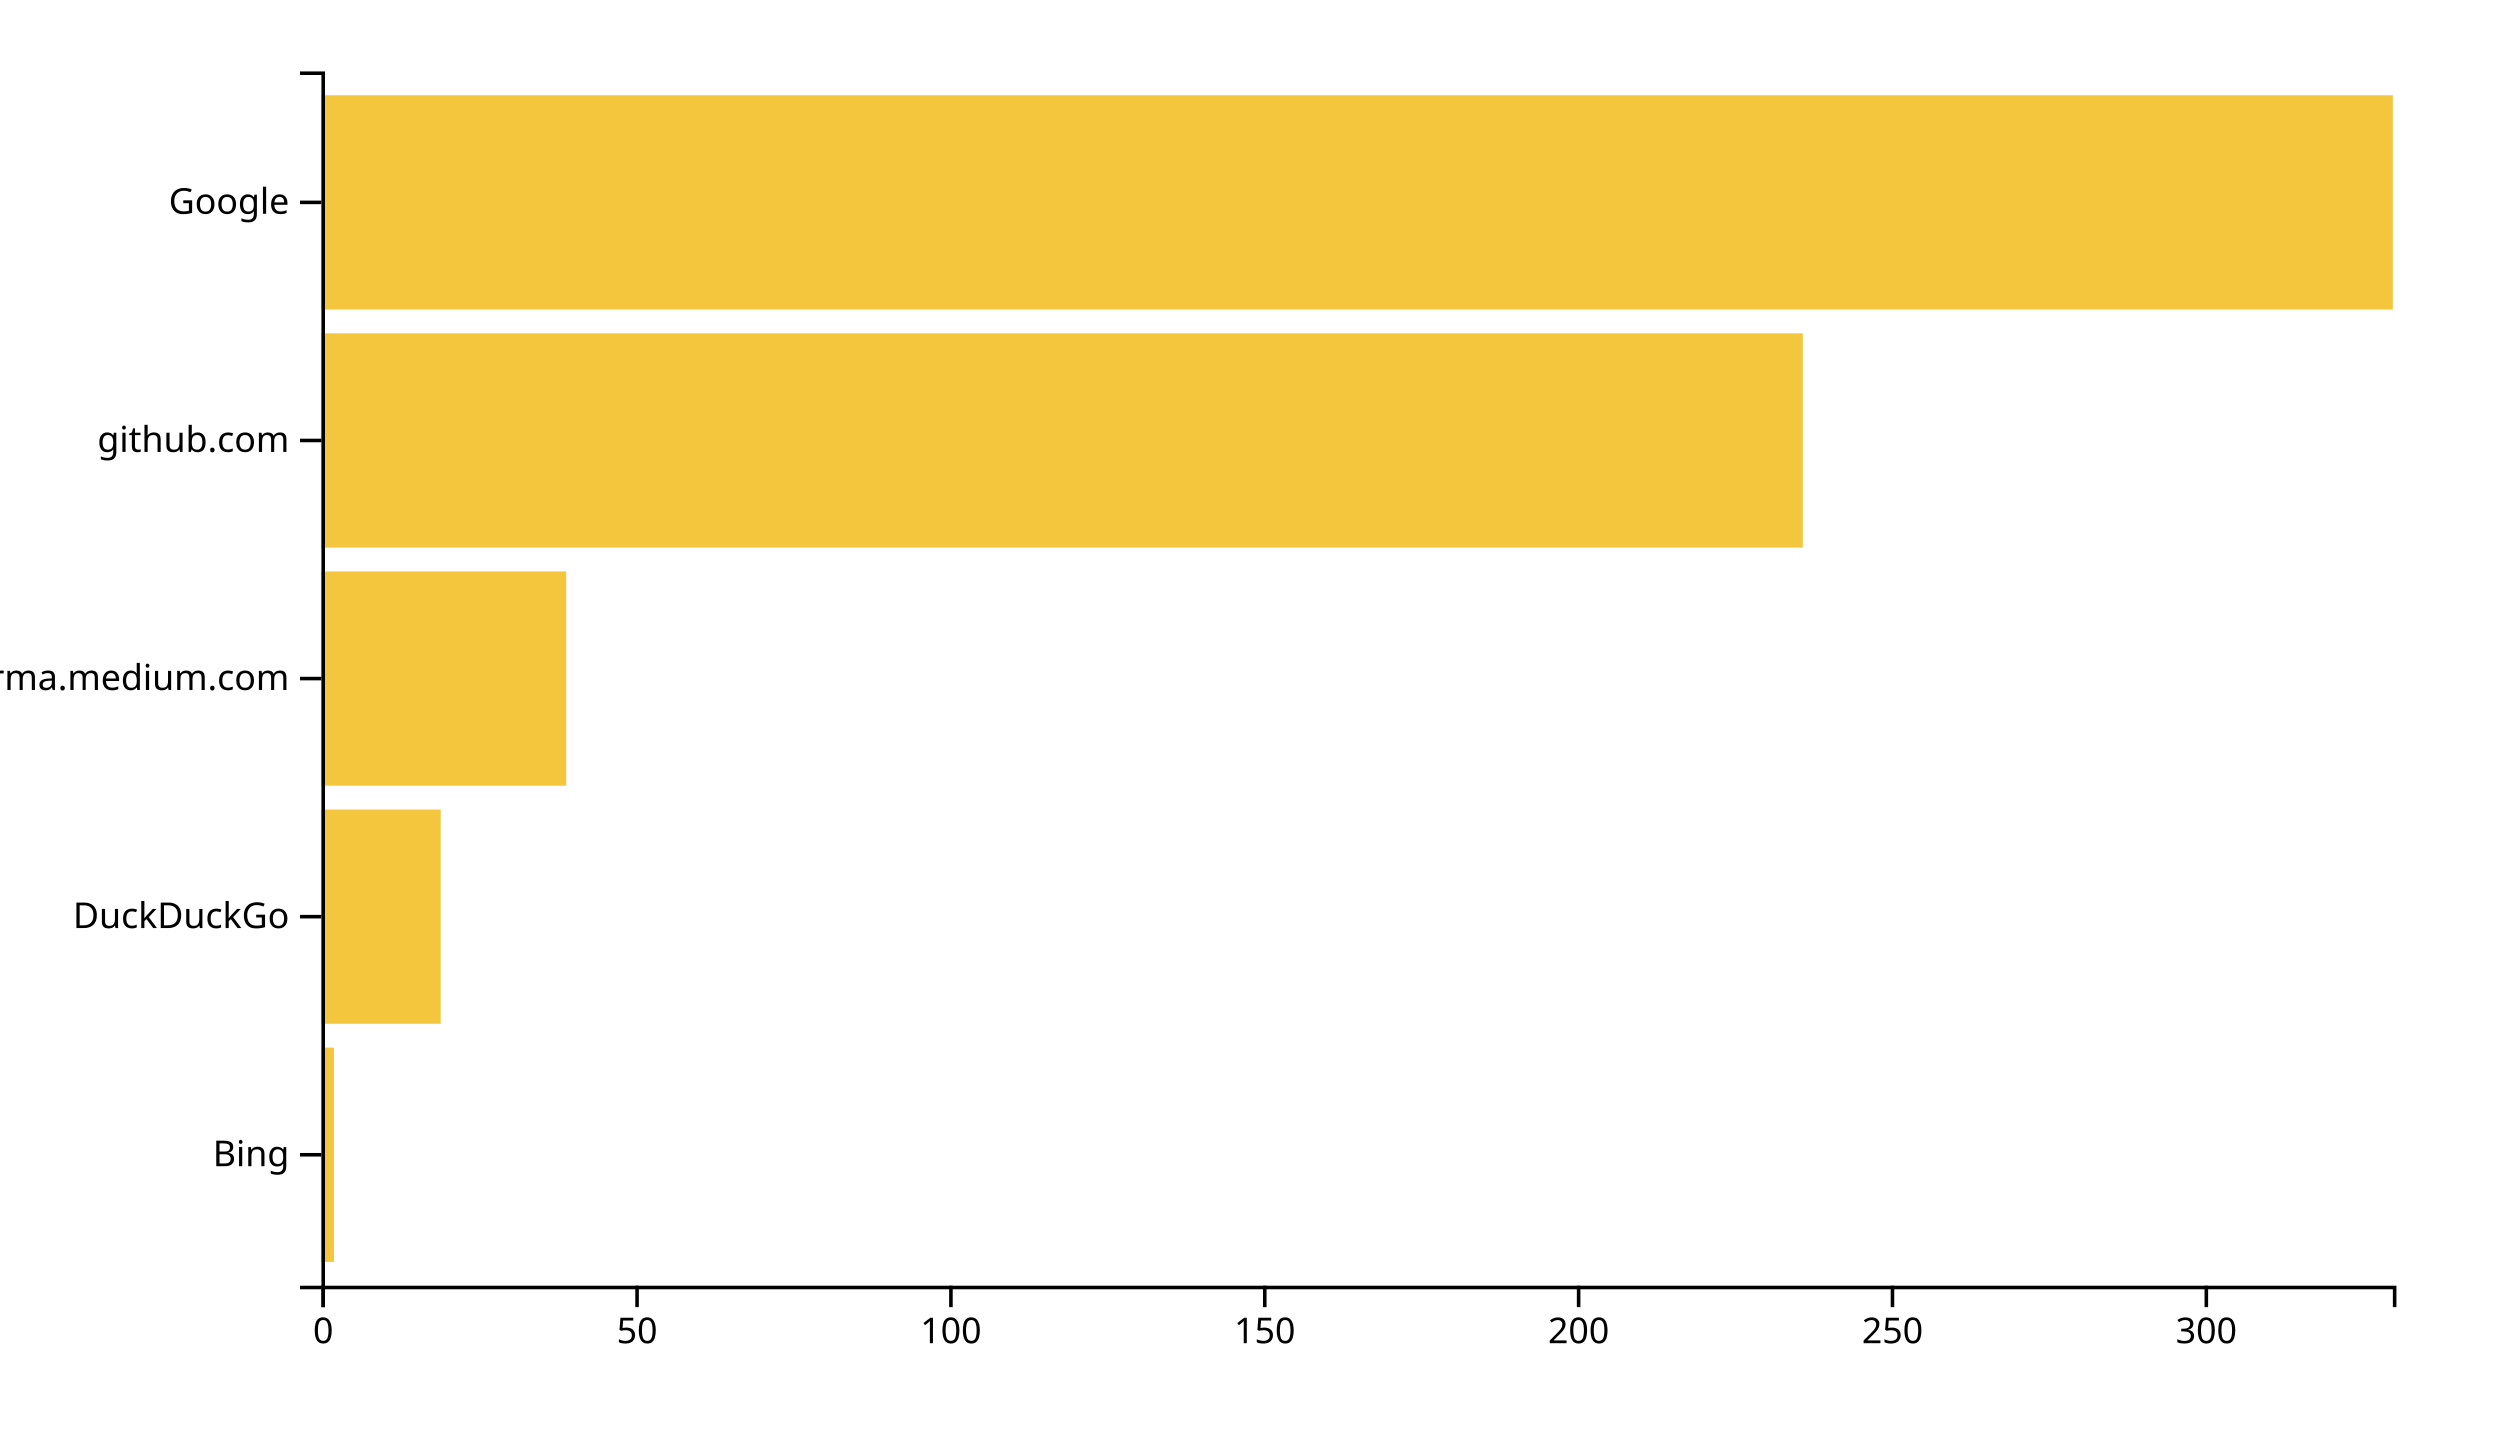
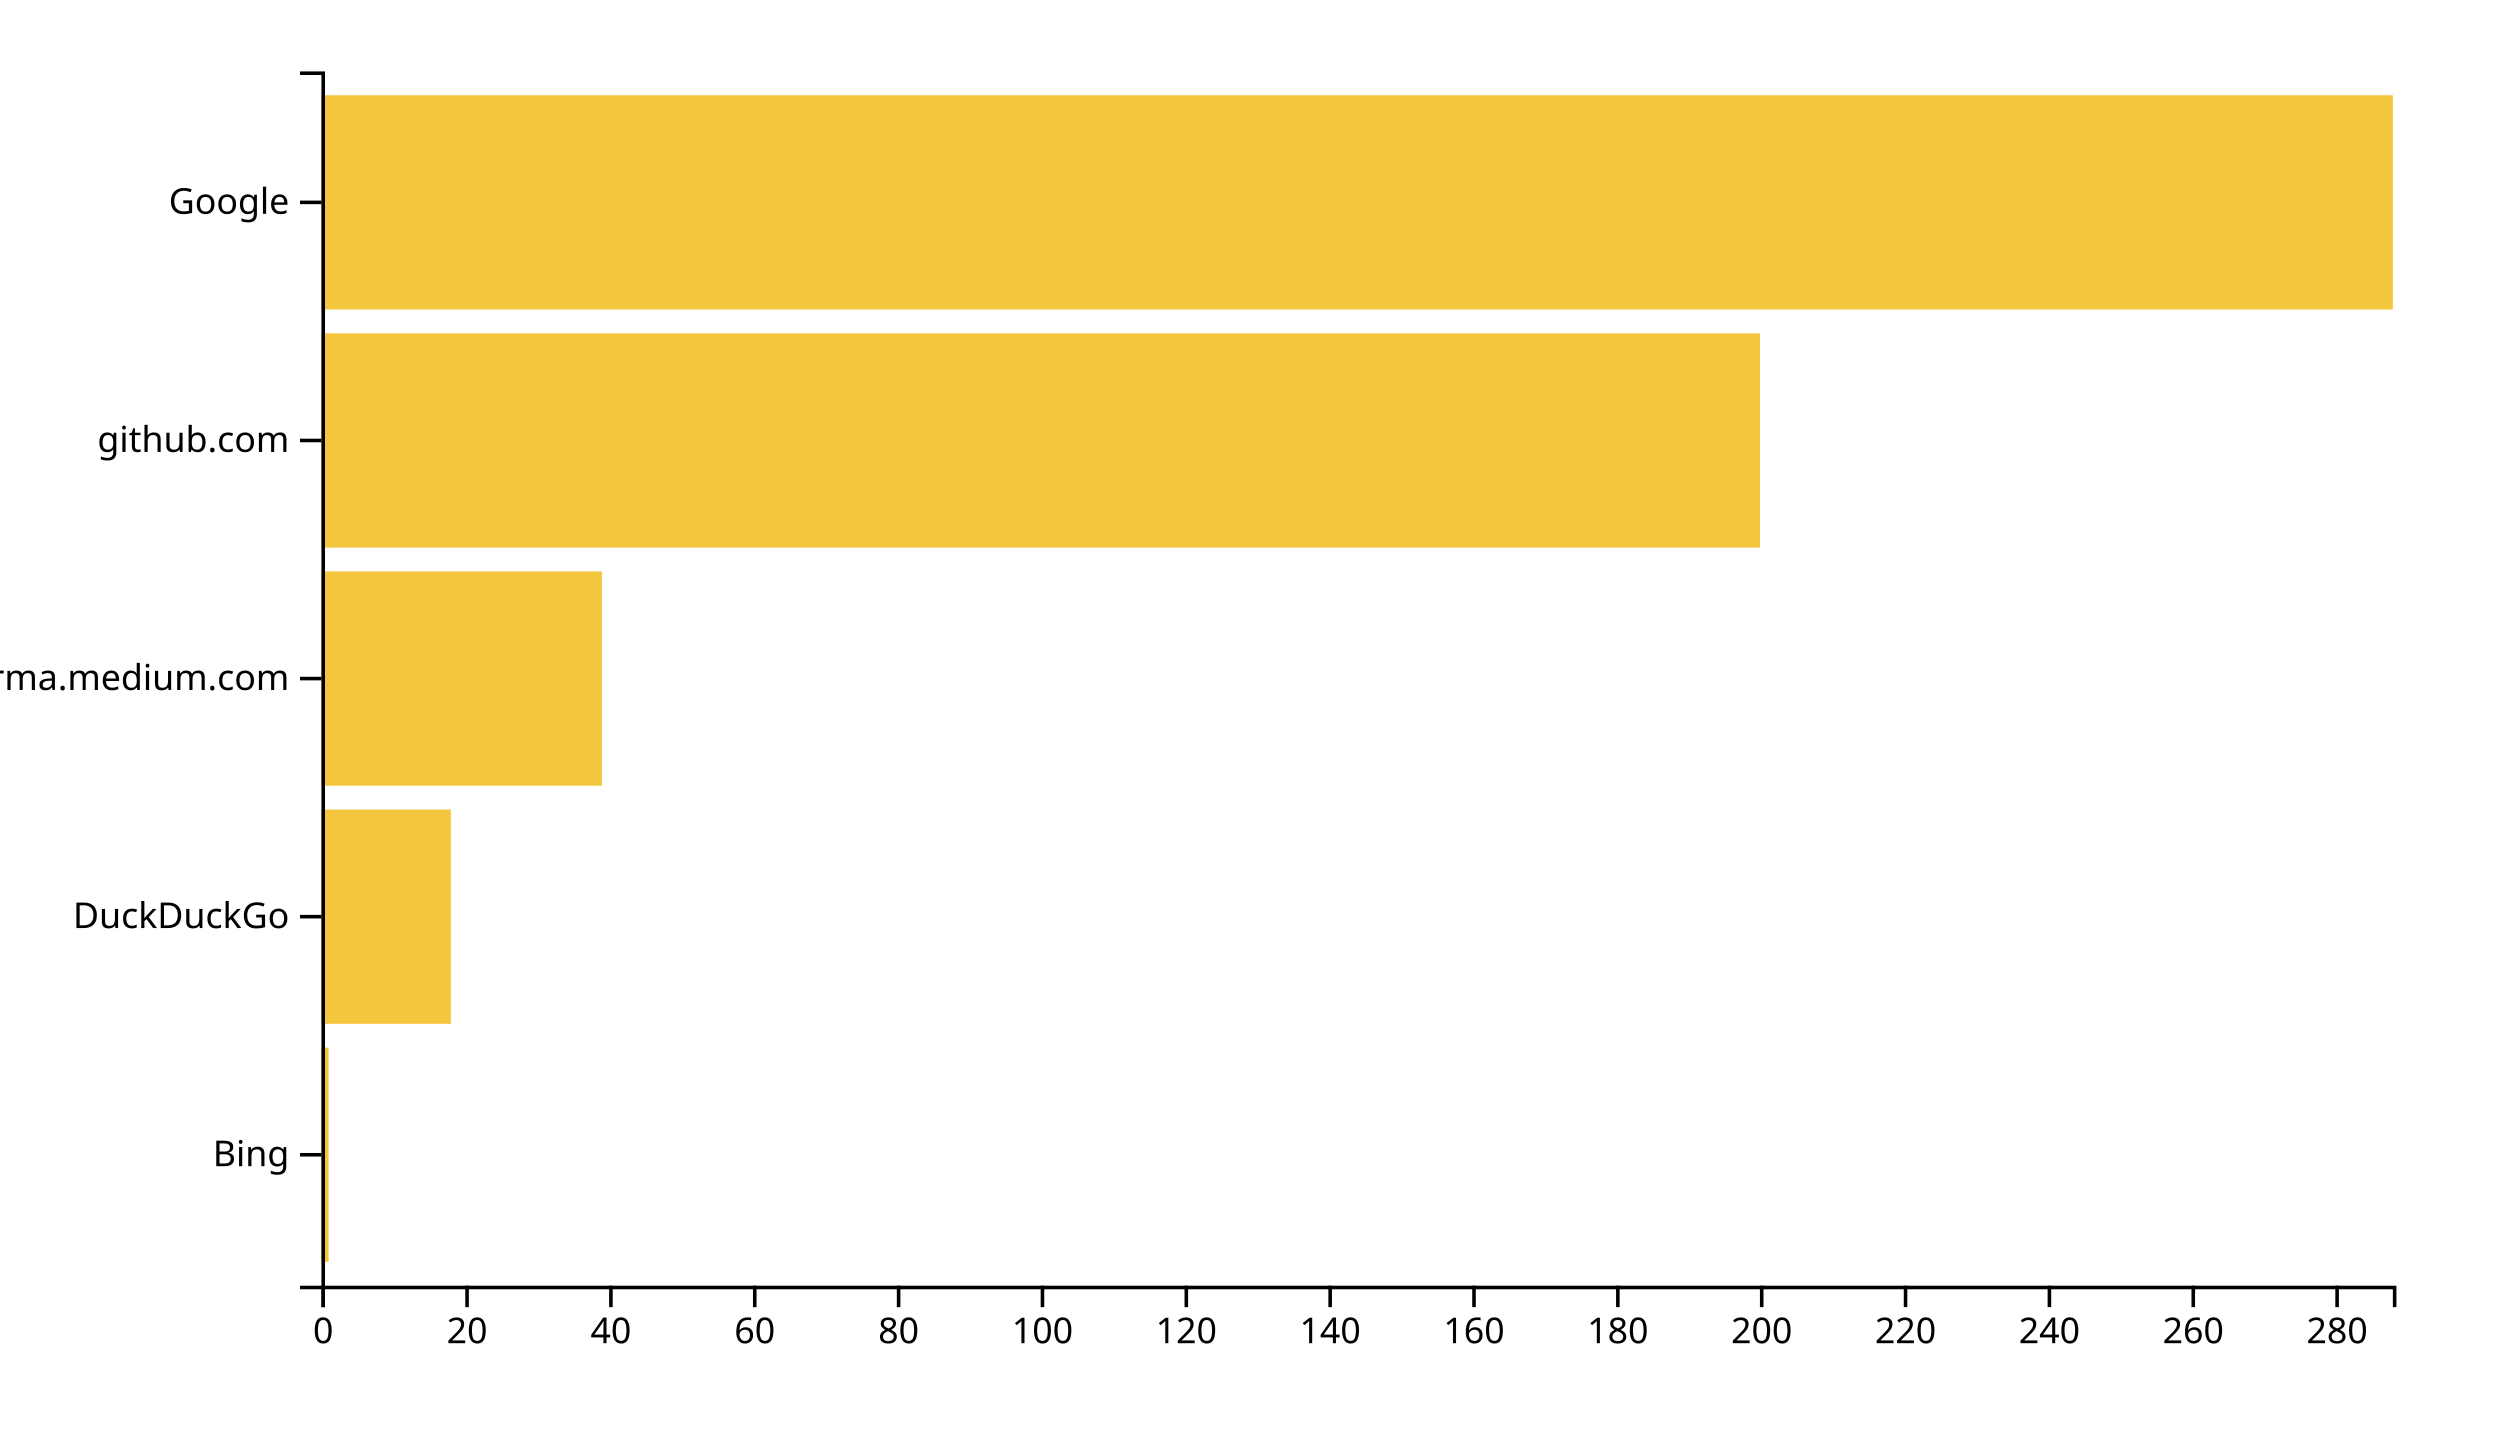
<svg xmlns="http://www.w3.org/2000/svg" width="700" height="400">
  <g transform="translate(90,20)">
-     <rect class="bar" width="3.515" y="273.333" height="60" style="fill: #f4c63d; text-anchor: end;" />
-     <rect class="bar" width="33.394" y="206.667" height="60" style="fill: #f4c63d; text-anchor: end;" />
-     <rect class="bar" width="68.545" y="140" height="60" style="fill: #f4c63d; text-anchor: end;" />
-     <rect class="bar" width="414.788" y="73.333" height="60" style="fill: #f4c63d; text-anchor: end;" />
+     <rect class="bar" width="2.014" y="273.333" height="60" style="fill: #f4c63d; text-anchor: end;" />
+     <rect class="bar" width="36.25" y="206.667" height="60" style="fill: #f4c63d; text-anchor: end;" />
+     <rect class="bar" width="78.542" y="140" height="60" style="fill: #f4c63d; text-anchor: end;" />
+     <rect class="bar" width="402.778" y="73.333" height="60" style="fill: #f4c63d; text-anchor: end;" />
    <rect class="bar" width="580" y="6.667" height="60" style="fill: #f4c63d; text-anchor: end;" />
    <g transform="translate(0,340)" fill="none" font-size="10" font-family="sans-serif" text-anchor="middle">
      <path class="domain" stroke="currentColor" d="M0.5,6V0.5H580.5V6" />
      <g class="tick" opacity="1" transform="translate(0.5,0)">
        <line stroke="currentColor" y2="6" />
        <text fill="currentColor" y="9" dy="0.71em">0</text>
      </g>
-       <g class="tick" opacity="1" transform="translate(88.37879,0)">
+       <g class="tick" opacity="1" transform="translate(40.77778,0)">
        <line stroke="currentColor" y2="6" />
-         <text fill="currentColor" y="9" dy="0.71em">50</text>
+         <text fill="currentColor" y="9" dy="0.71em">20</text>
      </g>
-       <g class="tick" opacity="1" transform="translate(176.2576,0)">
+       <g class="tick" opacity="1" transform="translate(81.05556,0)">
+         <line stroke="currentColor" y2="6" />
+         <text fill="currentColor" y="9" dy="0.71em">40</text>
+       </g>
+       <g class="tick" opacity="1" transform="translate(121.3333,0)">
+         <line stroke="currentColor" y2="6" />
+         <text fill="currentColor" y="9" dy="0.71em">60</text>
+       </g>
+       <g class="tick" opacity="1" transform="translate(161.6111,0)">
+         <line stroke="currentColor" y2="6" />
+         <text fill="currentColor" y="9" dy="0.71em">80</text>
+       </g>
+       <g class="tick" opacity="1" transform="translate(201.8889,0)">
        <line stroke="currentColor" y2="6" />
        <text fill="currentColor" y="9" dy="0.71em">100</text>
      </g>
-       <g class="tick" opacity="1" transform="translate(264.1364,0)">
+       <g class="tick" opacity="1" transform="translate(242.1667,0)">
        <line stroke="currentColor" y2="6" />
-         <text fill="currentColor" y="9" dy="0.71em">150</text>
+         <text fill="currentColor" y="9" dy="0.71em">120</text>
      </g>
-       <g class="tick" opacity="1" transform="translate(352.0152,0)">
+       <g class="tick" opacity="1" transform="translate(282.4444,0)">
+         <line stroke="currentColor" y2="6" />
+         <text fill="currentColor" y="9" dy="0.71em">140</text>
+       </g>
+       <g class="tick" opacity="1" transform="translate(322.7222,0)">
+         <line stroke="currentColor" y2="6" />
+         <text fill="currentColor" y="9" dy="0.71em">160</text>
+       </g>
+       <g class="tick" opacity="1" transform="translate(363,0)">
+         <line stroke="currentColor" y2="6" />
+         <text fill="currentColor" y="9" dy="0.71em">180</text>
+       </g>
+       <g class="tick" opacity="1" transform="translate(403.2778,0)">
        <line stroke="currentColor" y2="6" />
        <text fill="currentColor" y="9" dy="0.71em">200</text>
      </g>
-       <g class="tick" opacity="1" transform="translate(439.8939,0)">
+       <g class="tick" opacity="1" transform="translate(443.5556,0)">
        <line stroke="currentColor" y2="6" />
-         <text fill="currentColor" y="9" dy="0.71em">250</text>
+         <text fill="currentColor" y="9" dy="0.71em">220</text>
      </g>
-       <g class="tick" opacity="1" transform="translate(527.7727,0)">
+       <g class="tick" opacity="1" transform="translate(483.8333,0)">
        <line stroke="currentColor" y2="6" />
-         <text fill="currentColor" y="9" dy="0.71em">300</text>
+         <text fill="currentColor" y="9" dy="0.71em">240</text>
+       </g>
+       <g class="tick" opacity="1" transform="translate(524.1111,0)">
+         <line stroke="currentColor" y2="6" />
+         <text fill="currentColor" y="9" dy="0.71em">260</text>
+       </g>
+       <g class="tick" opacity="1" transform="translate(564.3889,0)">
+         <line stroke="currentColor" y2="6" />
+         <text fill="currentColor" y="9" dy="0.71em">280</text>
      </g>
    </g>
    <g fill="none" font-size="10" font-family="sans-serif" text-anchor="end">
      <path class="domain" stroke="currentColor" d="M-6,340.5H0.5V0.5H-6" />
      <g class="tick" opacity="1" transform="translate(0,303.3333)">
        <line stroke="currentColor" x2="-6" />
        <text fill="currentColor" x="-9" dy="0.32em">Bing</text>
      </g>
      <g class="tick" opacity="1" transform="translate(0,236.6667)">
        <line stroke="currentColor" x2="-6" />
        <text fill="currentColor" x="-9" dy="0.32em">DuckDuckGo</text>
      </g>
      <g class="tick" opacity="1" transform="translate(0,170)">
        <line stroke="currentColor" x2="-6" />
        <text fill="currentColor" x="-9" dy="0.32em">xgirma.medium.com</text>
      </g>
      <g class="tick" opacity="1" transform="translate(0,103.3333)">
        <line stroke="currentColor" x2="-6" />
        <text fill="currentColor" x="-9" dy="0.32em">github.com</text>
      </g>
      <g class="tick" opacity="1" transform="translate(0,36.66667)">
        <line stroke="currentColor" x2="-6" />
        <text fill="currentColor" x="-9" dy="0.32em">Google</text>
      </g>
    </g>
  </g>
</svg>
